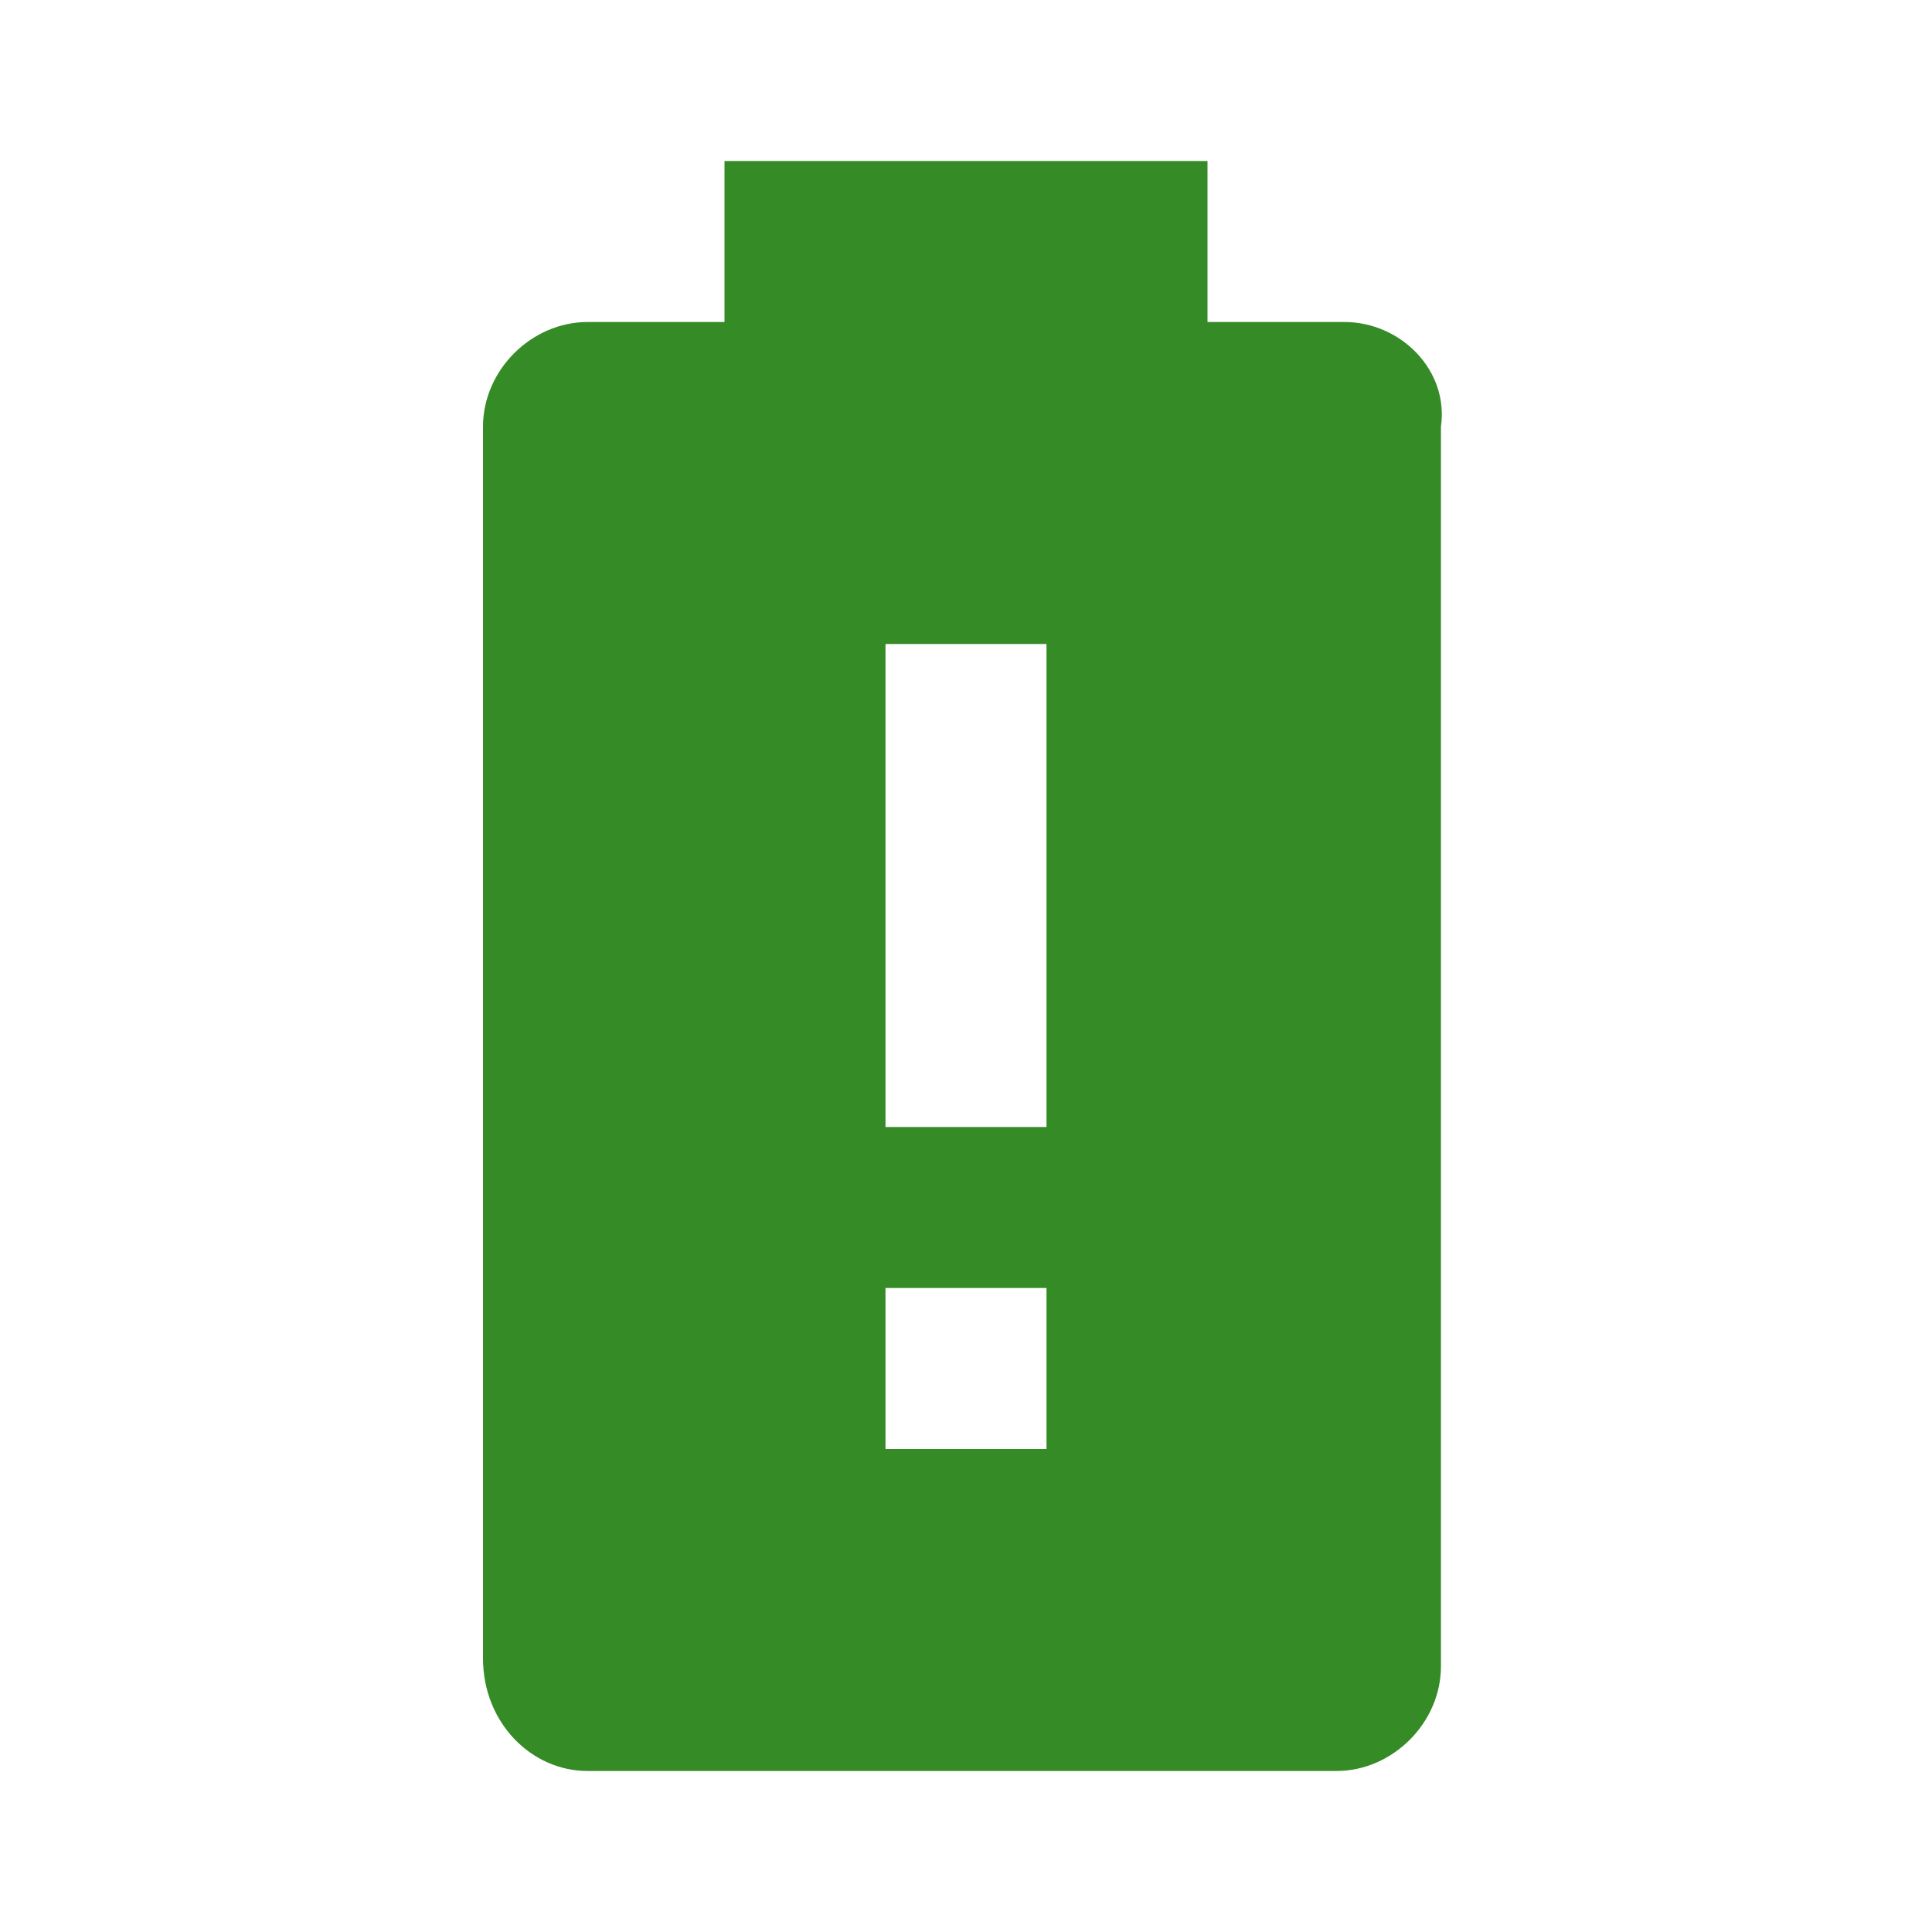
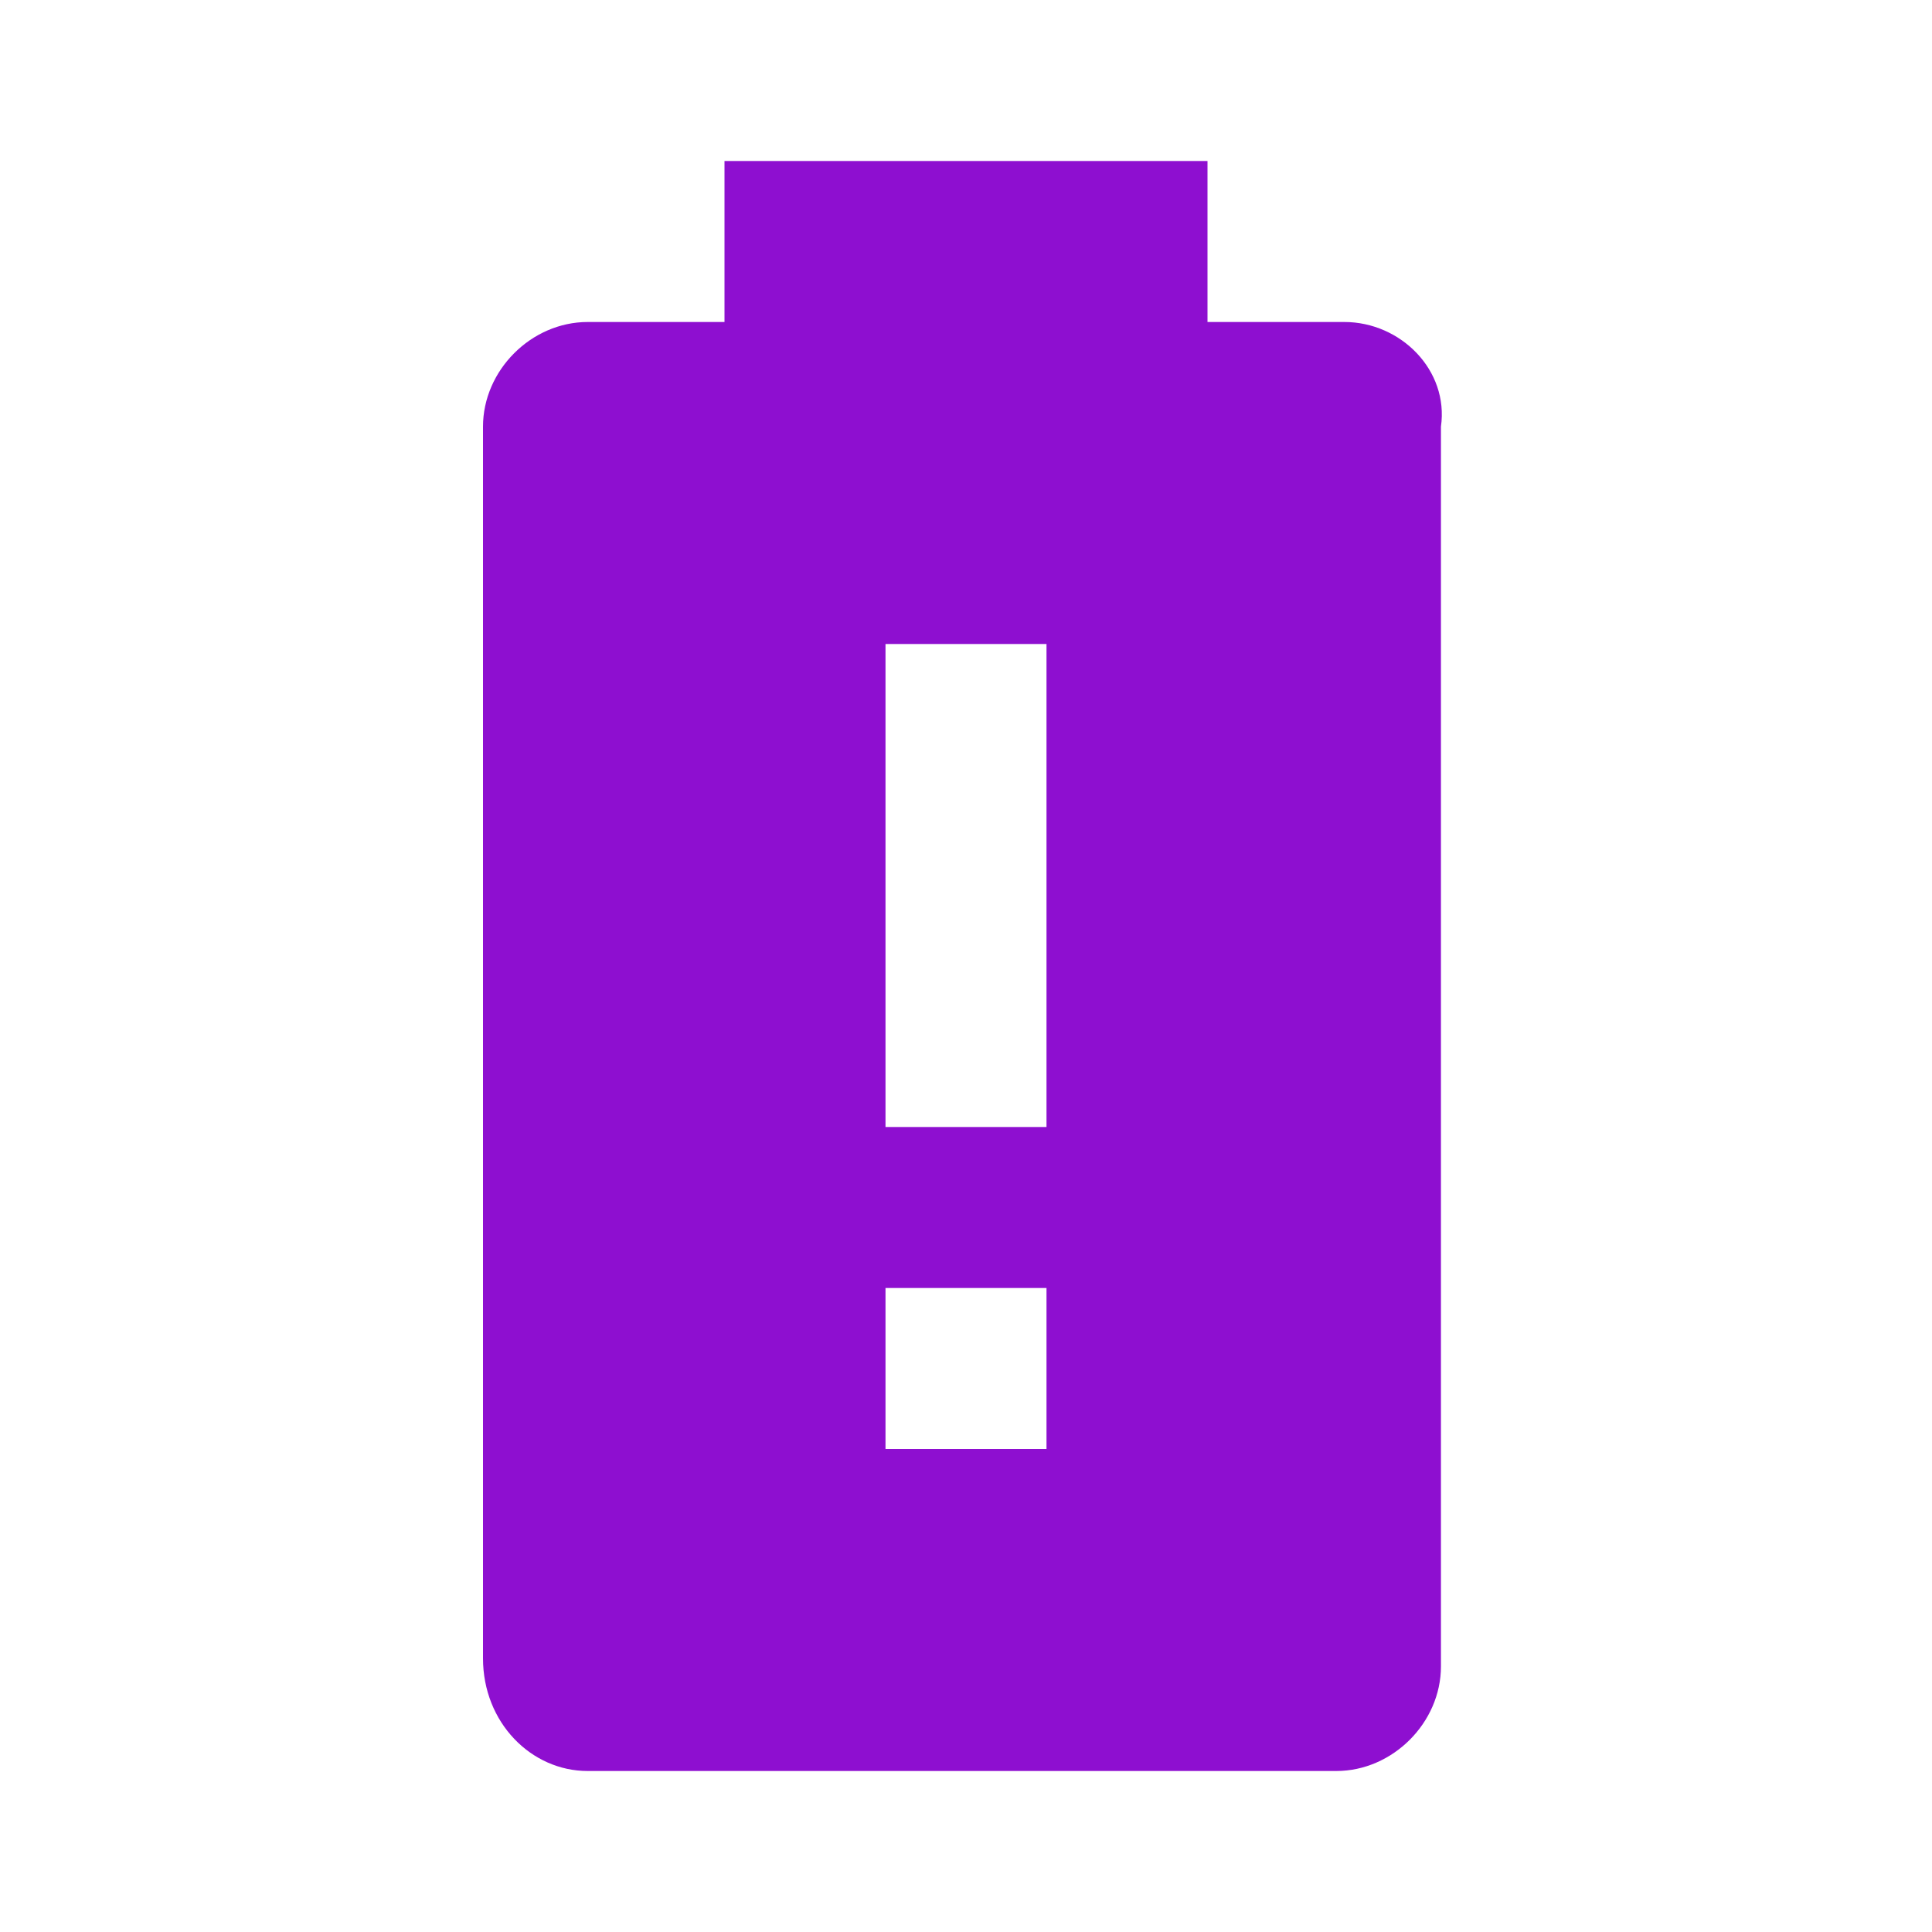
<svg xmlns="http://www.w3.org/2000/svg" viewBox="0 0 24 24">
-   <path d="M13 14H11V8H13M13 18H11V16H13M16.7 4H15V2H9V4H7.3C6.6 4 6 4.6 6 5.3V20.6C6 21.4 6.6 22 7.3 22H16.6C17.3 22 17.9 21.4 17.9 20.7V5.3C18 4.6 17.4 4 16.7 4Z" fill="#358B26" />
+   <path d="M13 14H11V8H13M13 18H11V16H13M16.7 4H15V2H9V4H7.3C6.6 4 6 4.6 6 5.3V20.6C6 21.4 6.6 22 7.3 22H16.6C17.3 22 17.9 21.4 17.9 20.7V5.3C18 4.6 17.4 4 16.7 4Z" fill="#8E0FD0" />
</svg>
